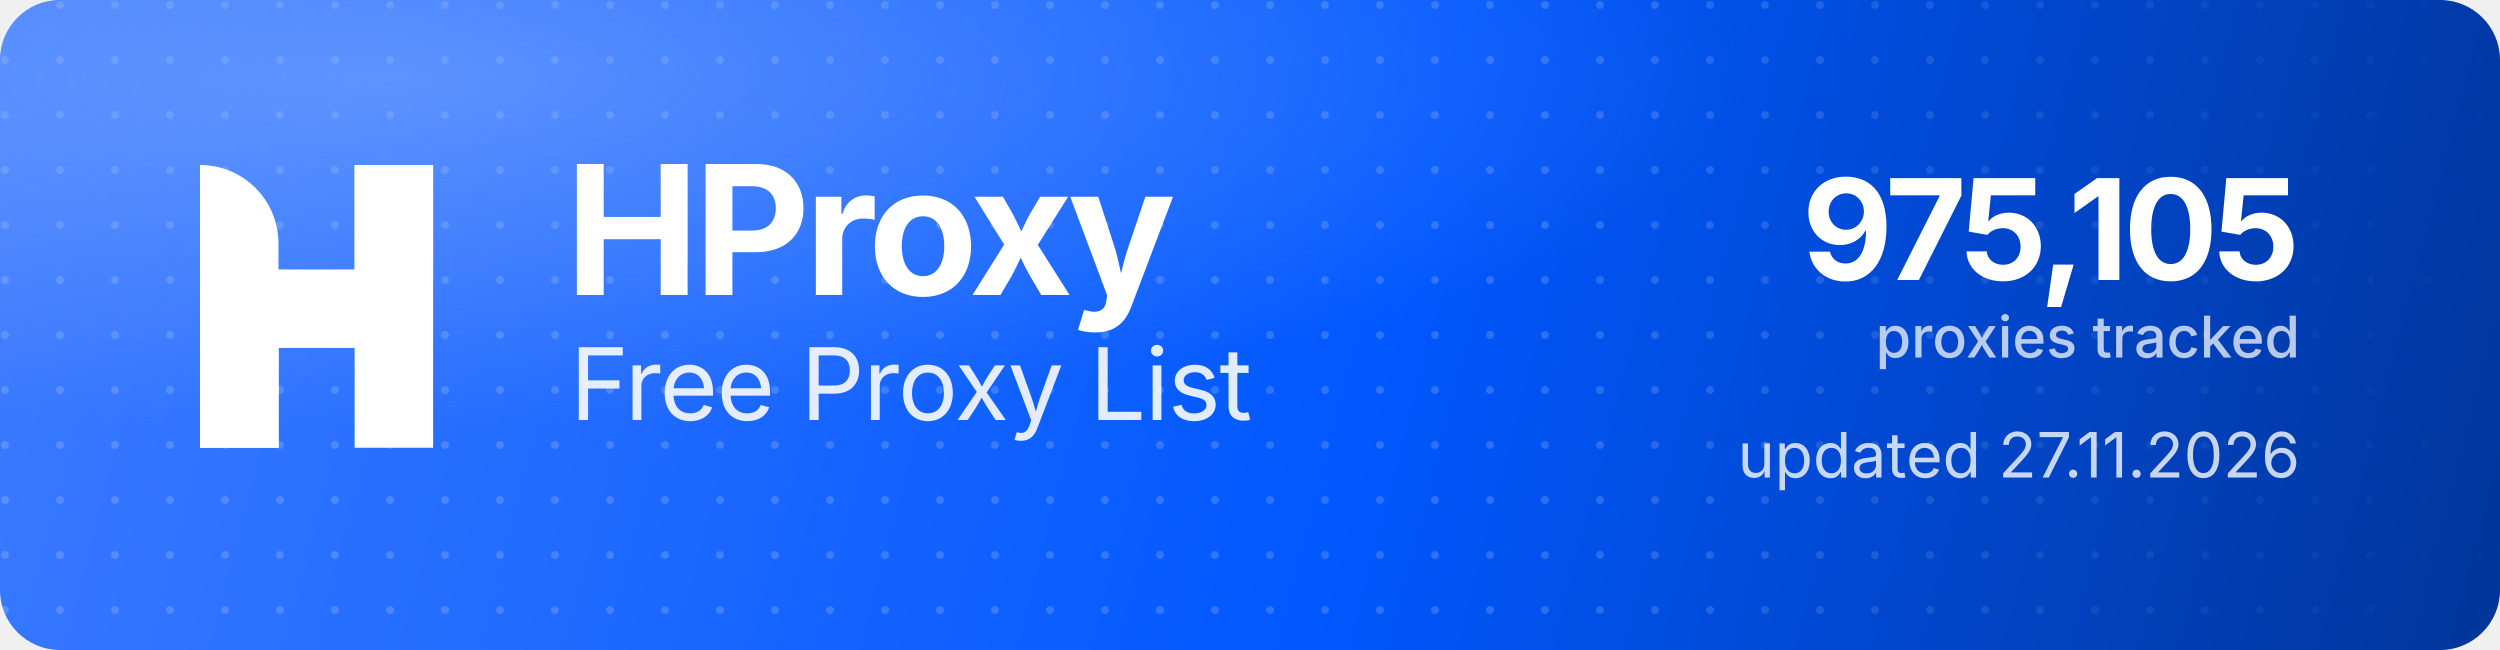
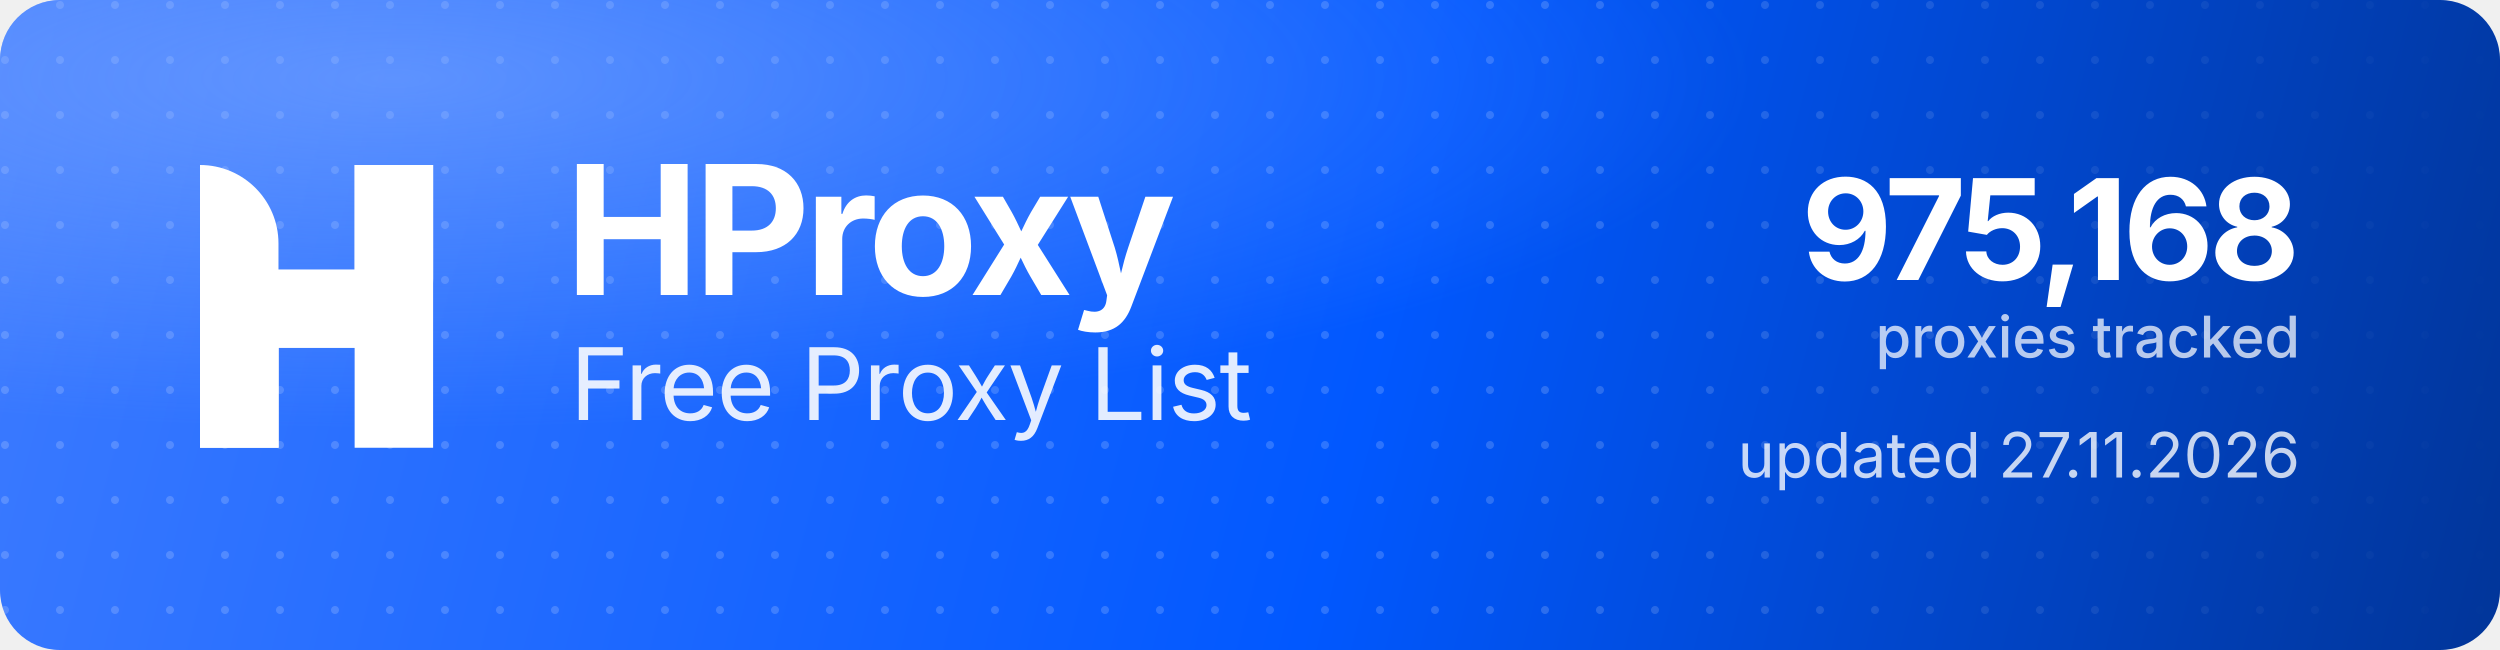
<svg xmlns="http://www.w3.org/2000/svg" width="1000" height="260" viewBox="0 0 1000 260" role="img" aria-label="HProxy Free Proxy List">
  <defs>
    <linearGradient id="hp-bg" x1="0" y1="0" x2="1000" y2="260" gradientUnits="userSpaceOnUse">
      <stop offset="0" stop-color="#3D7BFF" />
      <stop offset="0.55" stop-color="#0158FF" />
      <stop offset="1" stop-color="#013599" />
    </linearGradient>
    <radialGradient id="hp-glow" cx="0.16" cy="0.12" r="0.9">
      <stop offset="0" stop-color="#8FB4FF" stop-opacity="0.5" />
      <stop offset="0.6" stop-color="#8FB4FF" stop-opacity="0" />
    </radialGradient>
    <pattern id="hp-dots" width="22" height="22" patternUnits="userSpaceOnUse">
      <circle cx="2" cy="2" r="1.6" fill="#FFFFFF" fill-opacity="0.17" />
    </pattern>
    <linearGradient id="hp-dot-fade" x1="0" y1="0" x2="1000" y2="0" gradientUnits="userSpaceOnUse">
      <stop offset="0" stop-color="#FFFFFF" stop-opacity="1" />
      <stop offset="0.62" stop-color="#FFFFFF" stop-opacity="1" />
      <stop offset="1" stop-color="#FFFFFF" stop-opacity="0" />
    </linearGradient>
    <mask id="hp-dot-mask">
      <rect width="1000" height="260" fill="url(#hp-dot-fade)" />
    </mask>
  </defs>
  <rect width="1000" height="260" rx="24" fill="url(#hp-bg)" />
  <rect width="1000" height="260" rx="24" fill="url(#hp-dots)" mask="url(#hp-dot-mask)" />
  <rect width="1000" height="260" rx="24" fill="url(#hp-glow)" />
  <g transform="translate(80,66) scale(4.35)" fill="#FFFFFF">
    <path d="M0 0V0C3.985 0 7.216 3.231 7.216 7.216V26H0V0Z" />
    <rect x="14.219" width="7.216" height="26" />
    <path d="M7.235 26H0V15.971C0 12.455 2.851 9.604 6.367 9.604H14.22V0H21.437V10.453C21.437 13.97 18.586 16.82 15.069 16.82H7.235V26Z" />
  </g>
  <text x="226" y="118" font-family="'Geist','Inter','Segoe UI',system-ui,-apple-system,Helvetica,Arial,sans-serif" font-size="72" font-weight="700" letter-spacing="-2.3" fill="#FFFFFF">HProxy</text>
  <text x="228" y="168" font-family="'Geist','Inter','Segoe UI',system-ui,-apple-system,Helvetica,Arial,sans-serif" font-size="40" font-weight="400" letter-spacing="-0.5" fill="#FFFFFF" fill-opacity="0.88">Free Proxy List</text>
-   <text x="920" y="112" text-anchor="end" font-family="'Geist','Inter','Segoe UI',system-ui,-apple-system,Helvetica,Arial,sans-serif" font-size="56" font-weight="700" letter-spacing="-2" fill="#FFFFFF">975,105</text>
+   <text x="920" y="112" text-anchor="end" font-family="'Geist','Inter','Segoe UI',system-ui,-apple-system,Helvetica,Arial,sans-serif" font-size="56" font-weight="700" letter-spacing="-2" fill="#FFFFFF">975,168</text>
  <text x="920" y="143" text-anchor="end" font-family="'Geist','Inter','Segoe UI',system-ui,-apple-system,Helvetica,Arial,sans-serif" font-size="23" font-weight="500" fill="#FFFFFF" fill-opacity="0.72">proxies tracked</text>
  <text x="920" y="191" text-anchor="end" font-family="'Geist','Inter','Segoe UI',system-ui,-apple-system,Helvetica,Arial,sans-serif" font-size="25" font-weight="400" fill="#FFFFFF" fill-opacity="0.78">updated 27.11.2026</text>
</svg>
